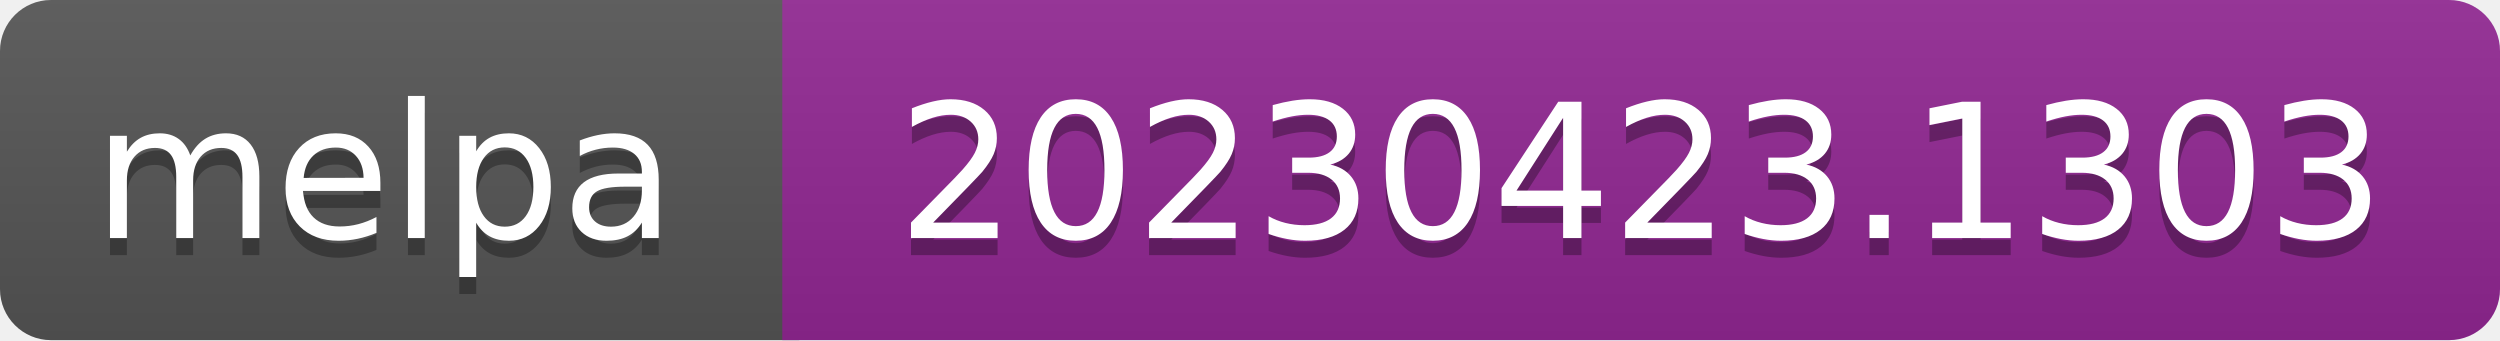
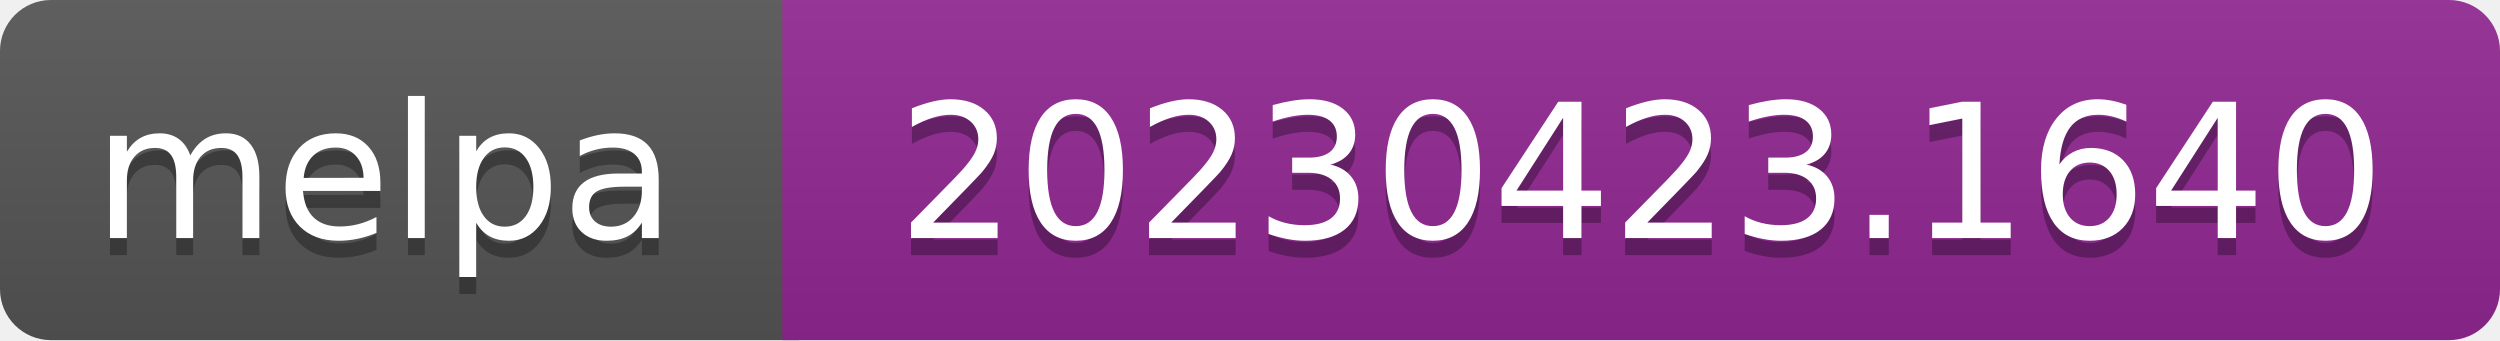
- <svg xmlns="http://www.w3.org/2000/svg" width="147" height="20" role="img" aria-label="melpa: 20230423.1303">
+ <svg xmlns="http://www.w3.org/2000/svg" width="147" height="20" role="img" aria-label="melpa: 20230423.1640">
  <linearGradient id="s" x2="0" y2="100%">
    <stop offset="0" stop-color="#bbb" stop-opacity=".1" />
    <stop offset="1" stop-opacity=".1" />
  </linearGradient>
  <clipPath id="r">
    <rect width="147" height="20" rx="3" fill="#fff" />
  </clipPath>
  <g clip-path="url(#r)">
    <rect width="47" height="20" fill="#555" />
    <rect x="46" width="147" height="20" fill="#922793" />
    <rect width="147" height="20" fill="url(#s)" />
  </g>
  <g fill="#fff" text-anchor="middle" font-family="Verdana,Geneva,DejaVu Sans,sans-serif" font-size="110" text-rendering="geometricPrecision">
    <text aria-hidden="true" x="226" y="150" fill="#010101" fill-opacity=".3" transform="scale(.1)" textLength="343">melpa</text>
    <text x="226" y="140" transform="scale(.1)" fill="#fff" textLength="343">melpa</text>
-     <text aria-hidden="true" x="965" y="150" fill="#010101" fill-opacity=".3" transform="scale(.1)" textLength="875">20230423.1303</text>
-     <text x="965" y="140" transform="scale(.1)" fill="#fff" textLength="875">20230423.1303</text>
+     <text aria-hidden="true" x="965" y="150" fill="#010101" fill-opacity=".3" transform="scale(.1)" textLength="875">20230423.1640</text>
+     <text x="965" y="140" transform="scale(.1)" fill="#fff" textLength="875">20230423.1640</text>
  </g>
</svg>
